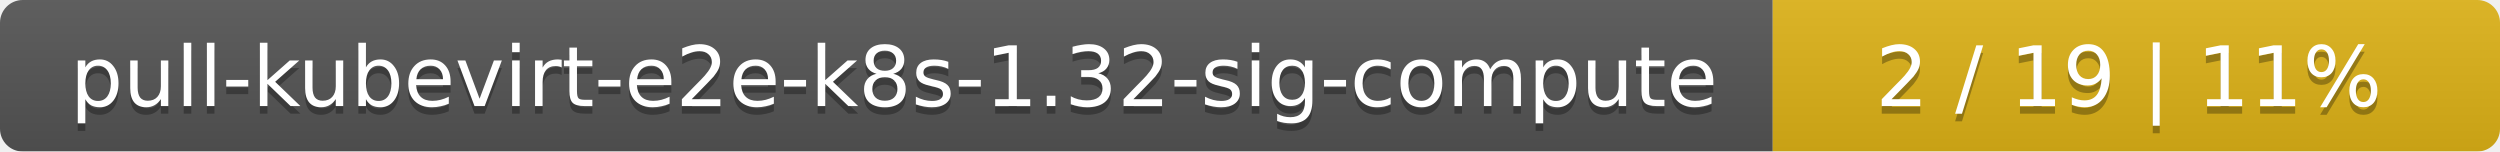
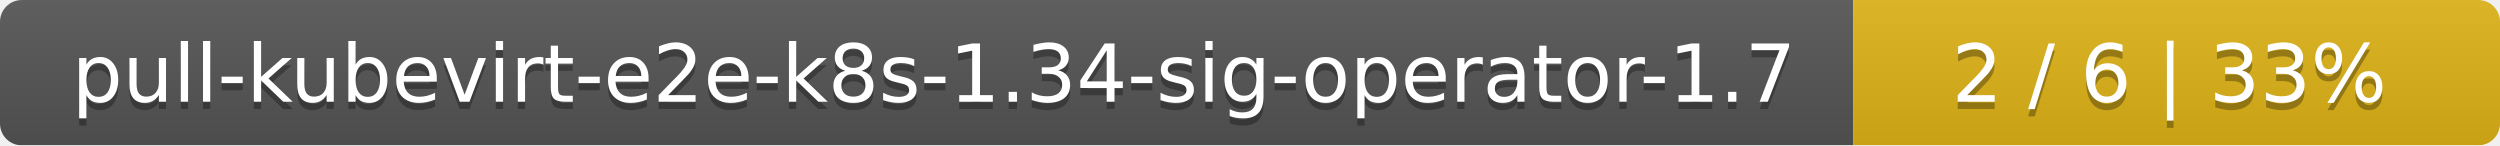
- <svg xmlns="http://www.w3.org/2000/svg" width="330" height="20">
+ <svg xmlns="http://www.w3.org/2000/svg" width="344" height="20">
  <linearGradient id="smooth" x2="0" y2="100%">
    <stop offset="0" stop-color="#bbb" stop-opacity=".1" />
    <stop offset="1" stop-opacity=".1" />
  </linearGradient>
  <mask id="round">
-     <rect width="330" height="20" rx="3" fill="#fff" />
+     <rect width="344" height="20" rx="3" fill="#fff" />
  </mask>
  <g mask="url(#round)">
-     <rect width="234" height="20" fill="#555" />
-     <rect x="234" width="96" height="20" fill="#dfb317" />
-     <rect width="330" height="20" fill="url(#smooth)" />
+     <rect width="255" height="20" fill="#555" />
+     <rect x="255" width="89" height="20" fill="#dfb317" />
+     <rect width="344" height="20" fill="url(#smooth)" />
  </g>
  <g fill="#fff" text-anchor="middle" font-family="DejaVu Sans,Verdana,Geneva,sans-serif" font-size="11">
-     <text x="118" y="15" fill="#010101" fill-opacity=".3">pull-kubevirt-e2e-k8s-1.32-sig-compute</text>
-     <text x="118" y="14">pull-kubevirt-e2e-k8s-1.32-sig-compute</text>
-     <text x="281" y="15" fill="#010101" fill-opacity=".3">2 / 19    |    11%</text>
-     <text x="281" y="14">2 / 19    |    11%</text>
+     <text x="128.5" y="15" fill="#010101" fill-opacity=".3">pull-kubevirt-e2e-k8s-1.34-sig-operator-1.7</text>
+     <text x="128.5" y="14">pull-kubevirt-e2e-k8s-1.34-sig-operator-1.7</text>
+     <text x="298.5" y="15" fill="#010101" fill-opacity=".3">2 / 6    |    33%</text>
+     <text x="298.5" y="14">2 / 6    |    33%</text>
  </g>
</svg>
